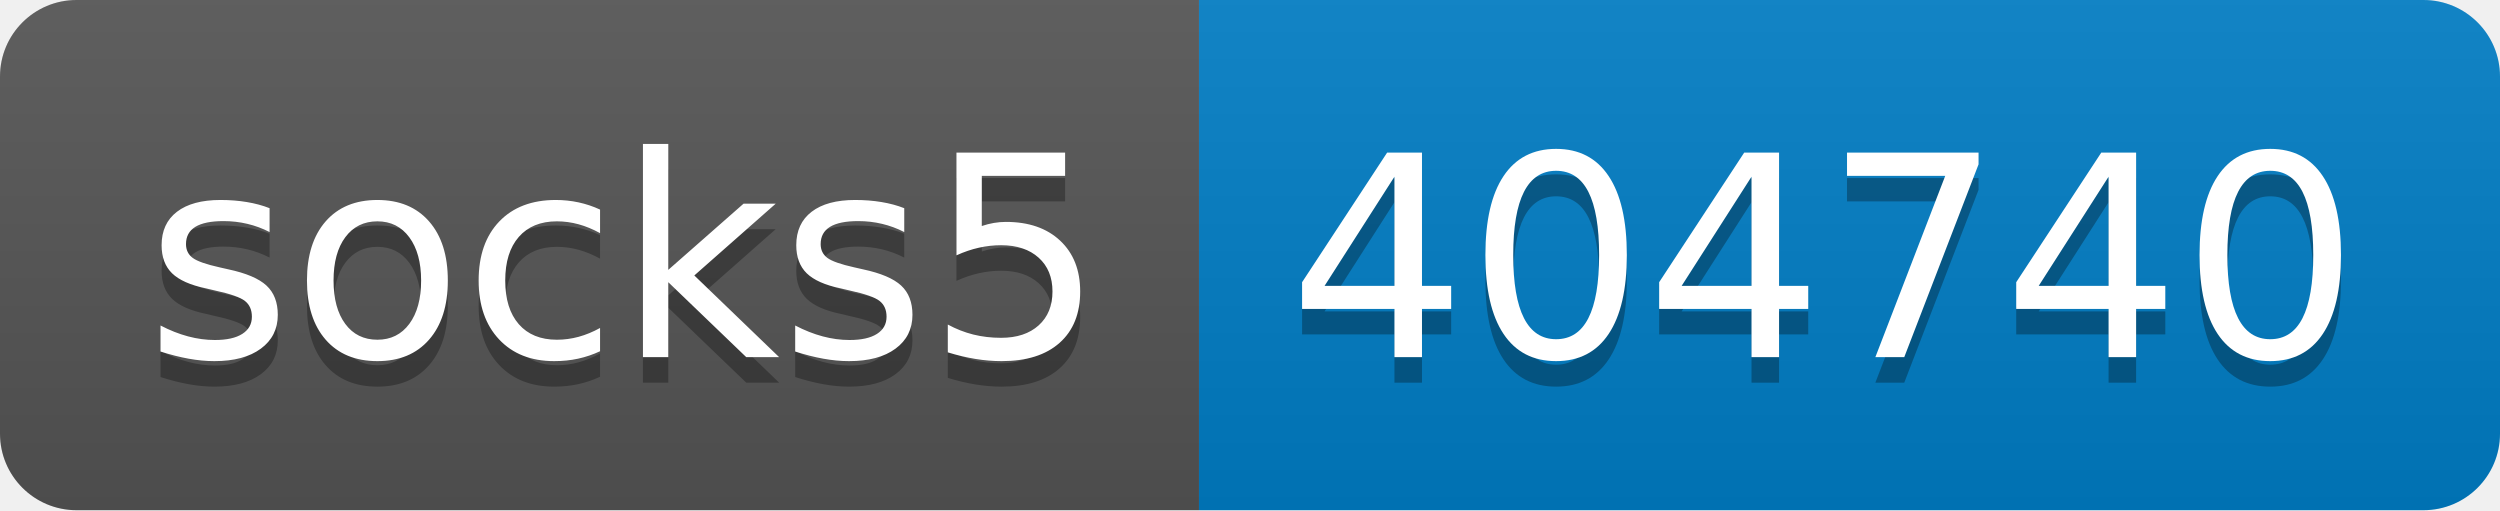
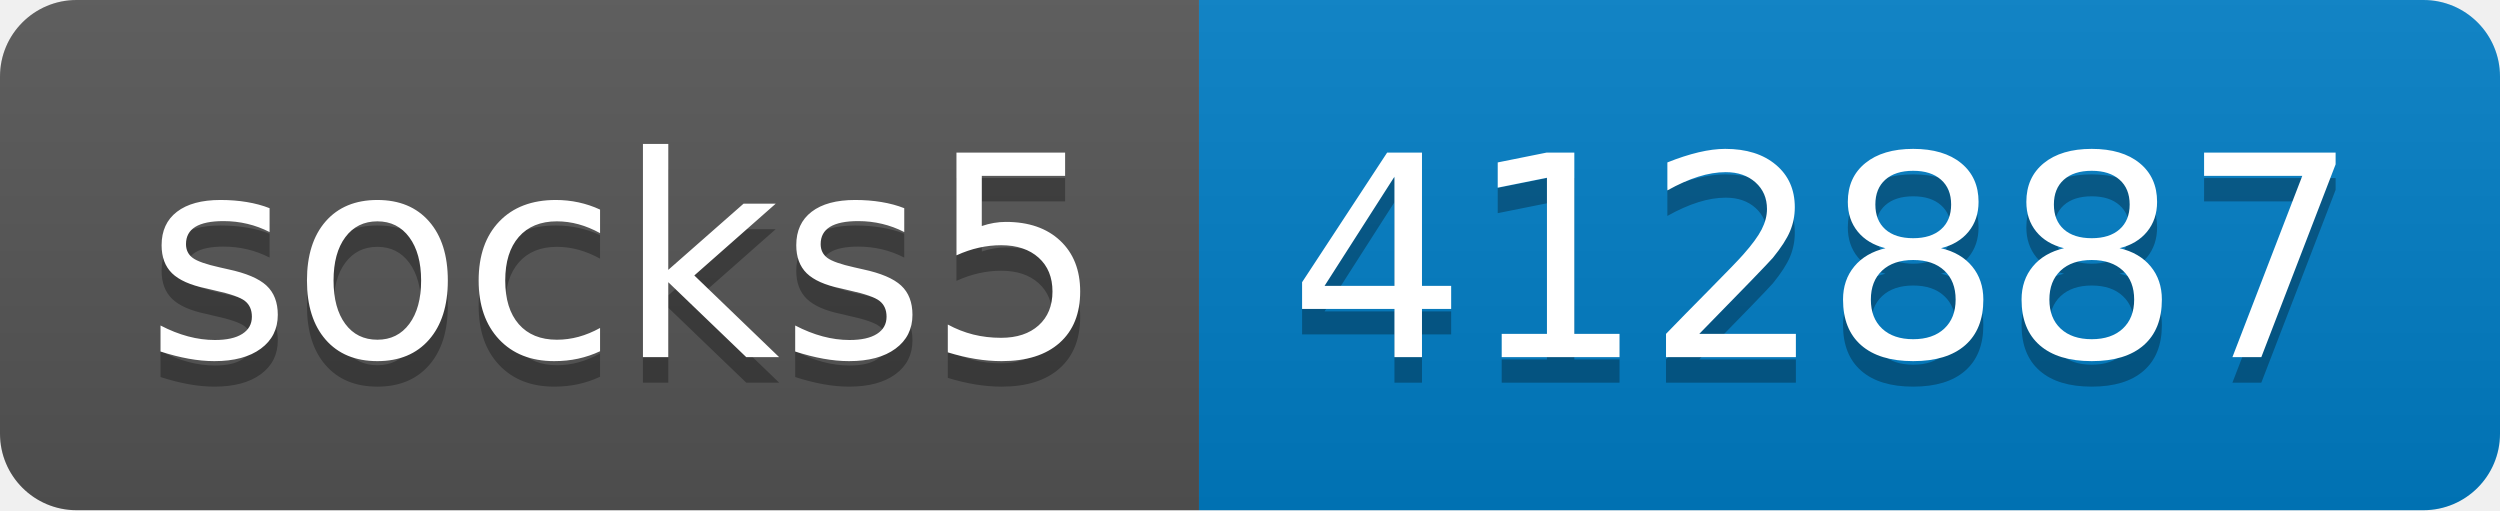
- <svg xmlns="http://www.w3.org/2000/svg" width="98" height="20" role="img" aria-label="socks5: 404740">
+ <svg xmlns="http://www.w3.org/2000/svg" width="98" height="20" role="img" aria-label="socks5: 412887">
  <linearGradient id="s" x2="0" y2="100%">
    <stop offset="0" stop-color="#bbb" stop-opacity=".1" />
    <stop offset="1" stop-opacity=".1" />
  </linearGradient>
  <clipPath id="r">
    <rect width="98" height="20" rx="3" fill="#fff" />
  </clipPath>
  <g clip-path="url(#r)">
    <rect width="47" height="20" fill="#555" />
    <rect x="47" width="51" height="20" fill="#007ec6" />
    <rect width="98" height="20" fill="url(#s)" />
  </g>
  <g fill="#fff" text-anchor="middle" font-family="Verdana,Geneva,DejaVu Sans,sans-serif" text-rendering="geometricPrecision" font-size="110">
    <text aria-hidden="true" x="245" y="150" fill="#010101" fill-opacity=".3" transform="scale(.1)" textLength="370">socks5</text>
    <text x="245" y="140" transform="scale(.1)" fill="#fff" textLength="370">socks5</text>
-     <text aria-hidden="true" x="715" y="150" fill="#010101" fill-opacity=".3" transform="scale(.1)" textLength="410">404740</text>
-     <text x="715" y="140" transform="scale(.1)" fill="#fff" textLength="410">404740</text>
+     <text aria-hidden="true" x="715" y="150" fill="#010101" fill-opacity=".3" transform="scale(.1)" textLength="410">412887</text>
+     <text x="715" y="140" transform="scale(.1)" fill="#fff" textLength="410">412887</text>
  </g>
</svg>
